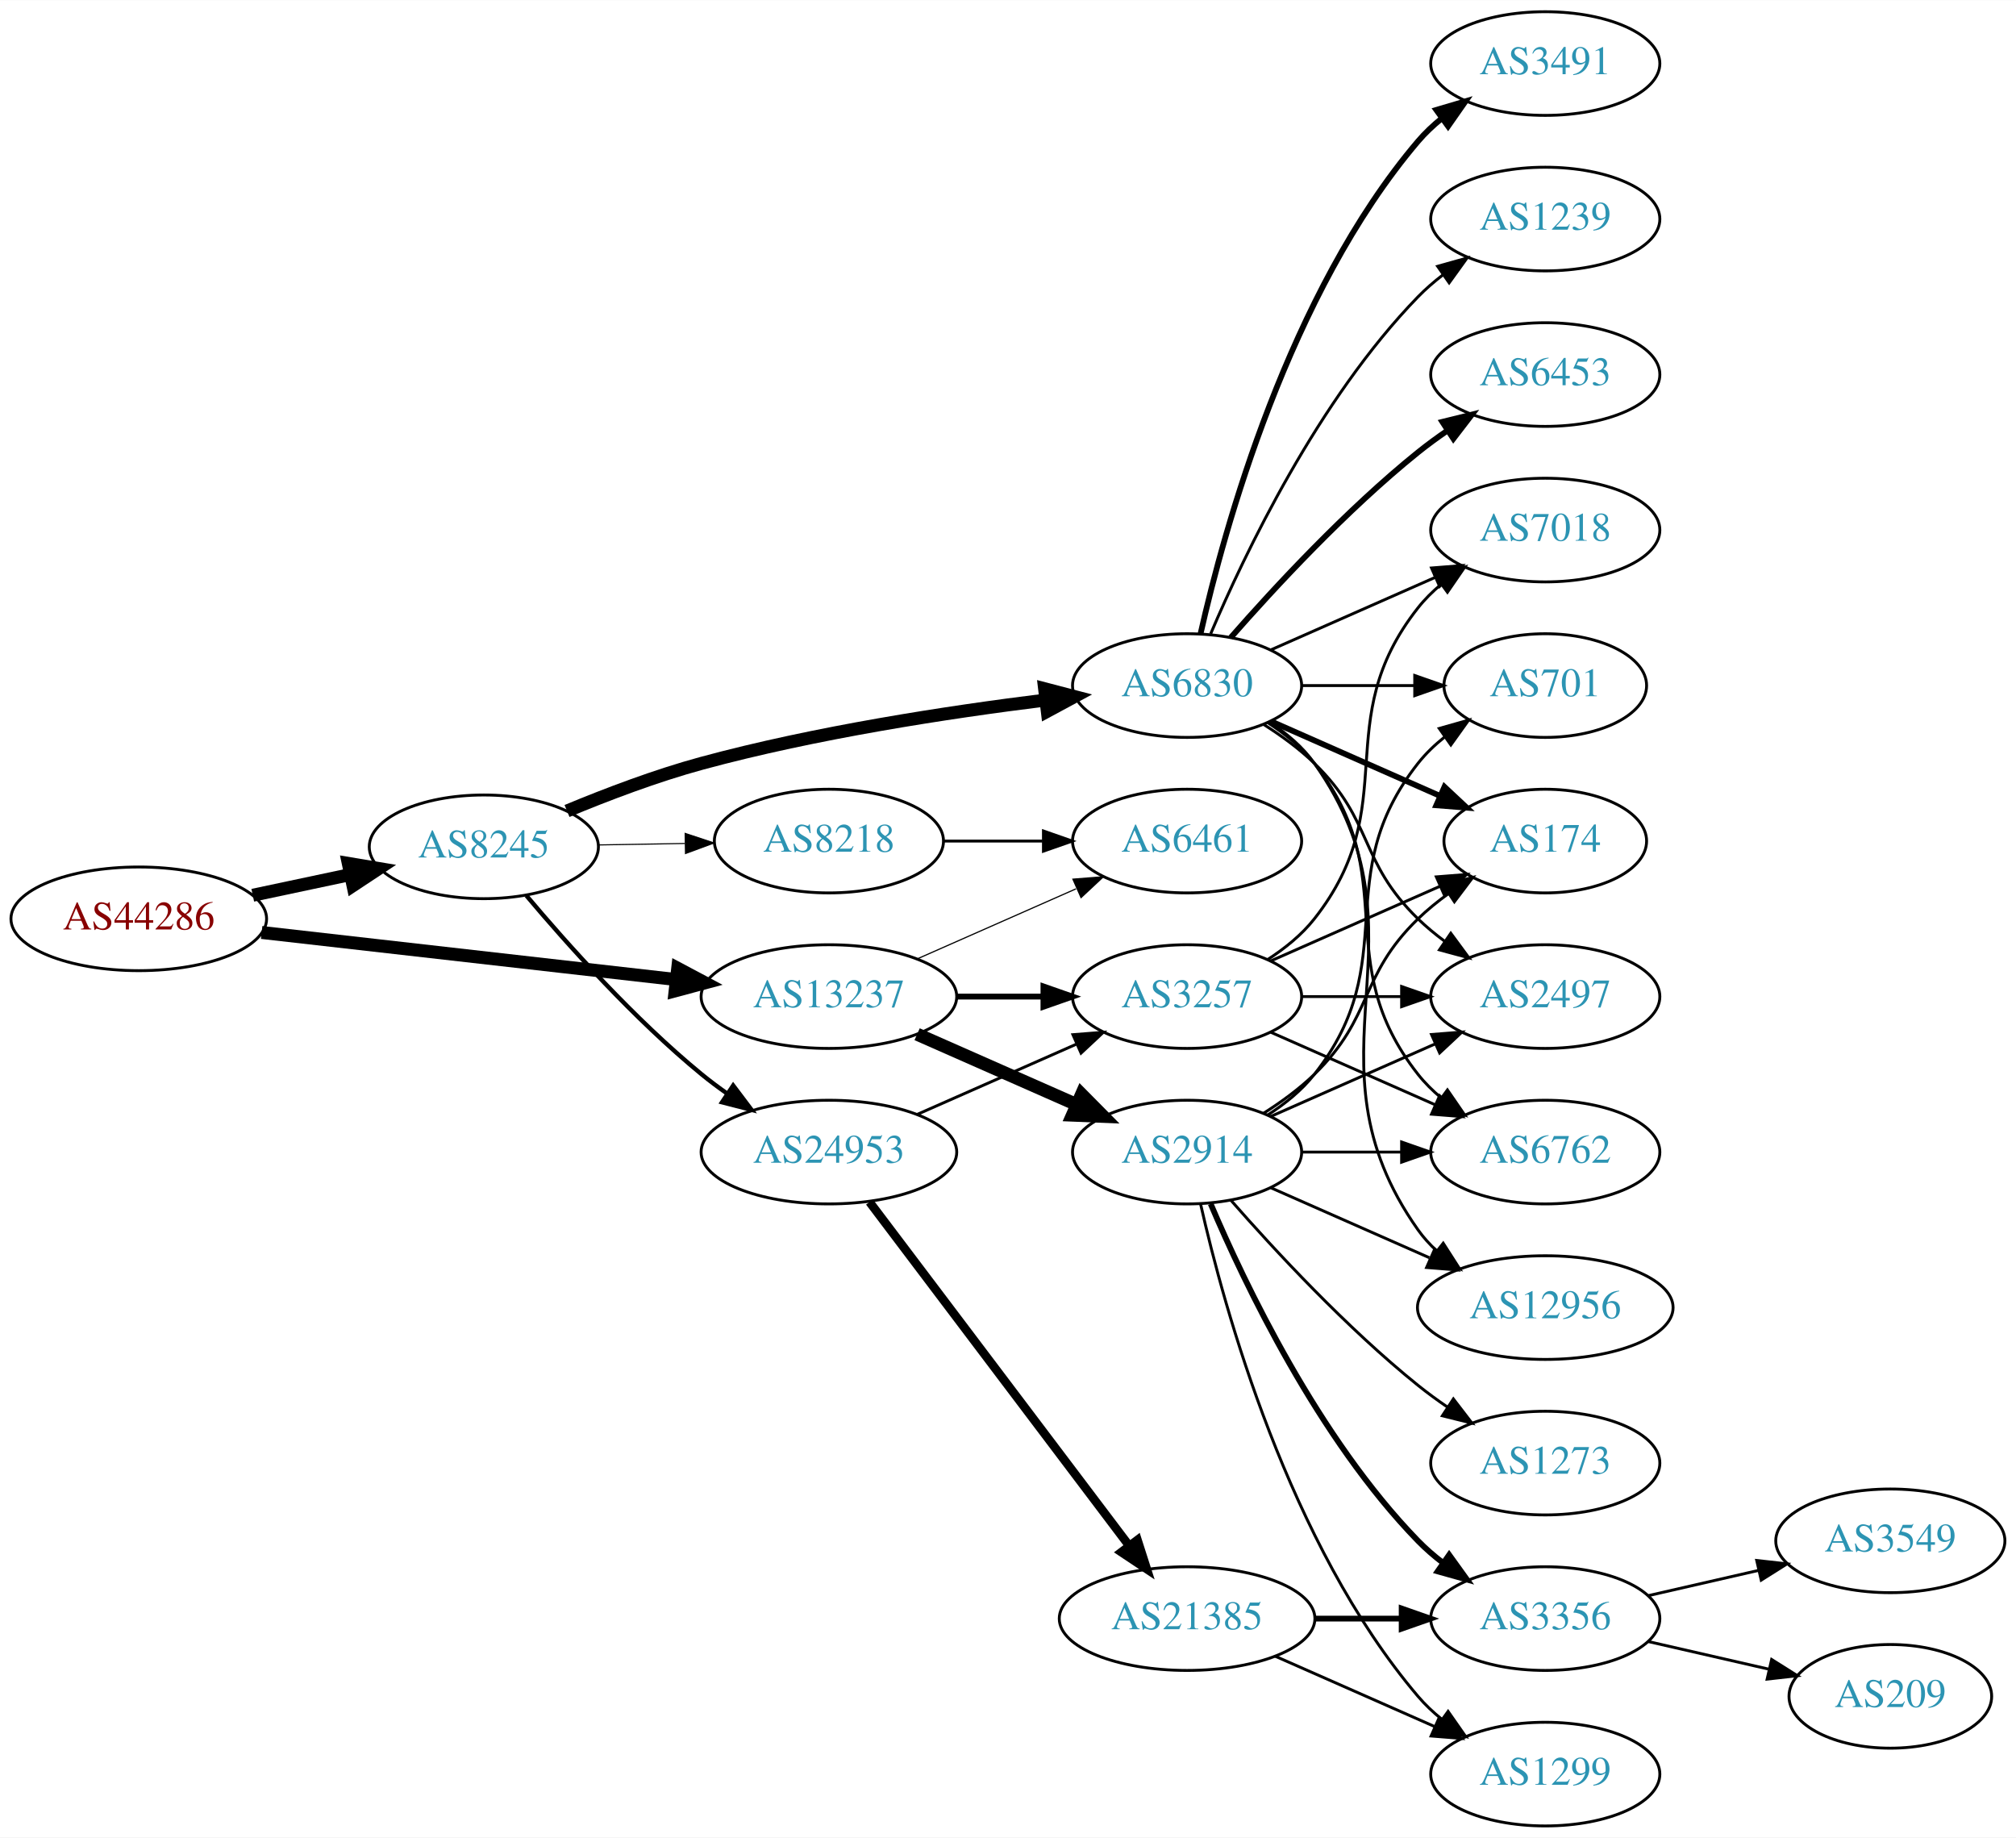
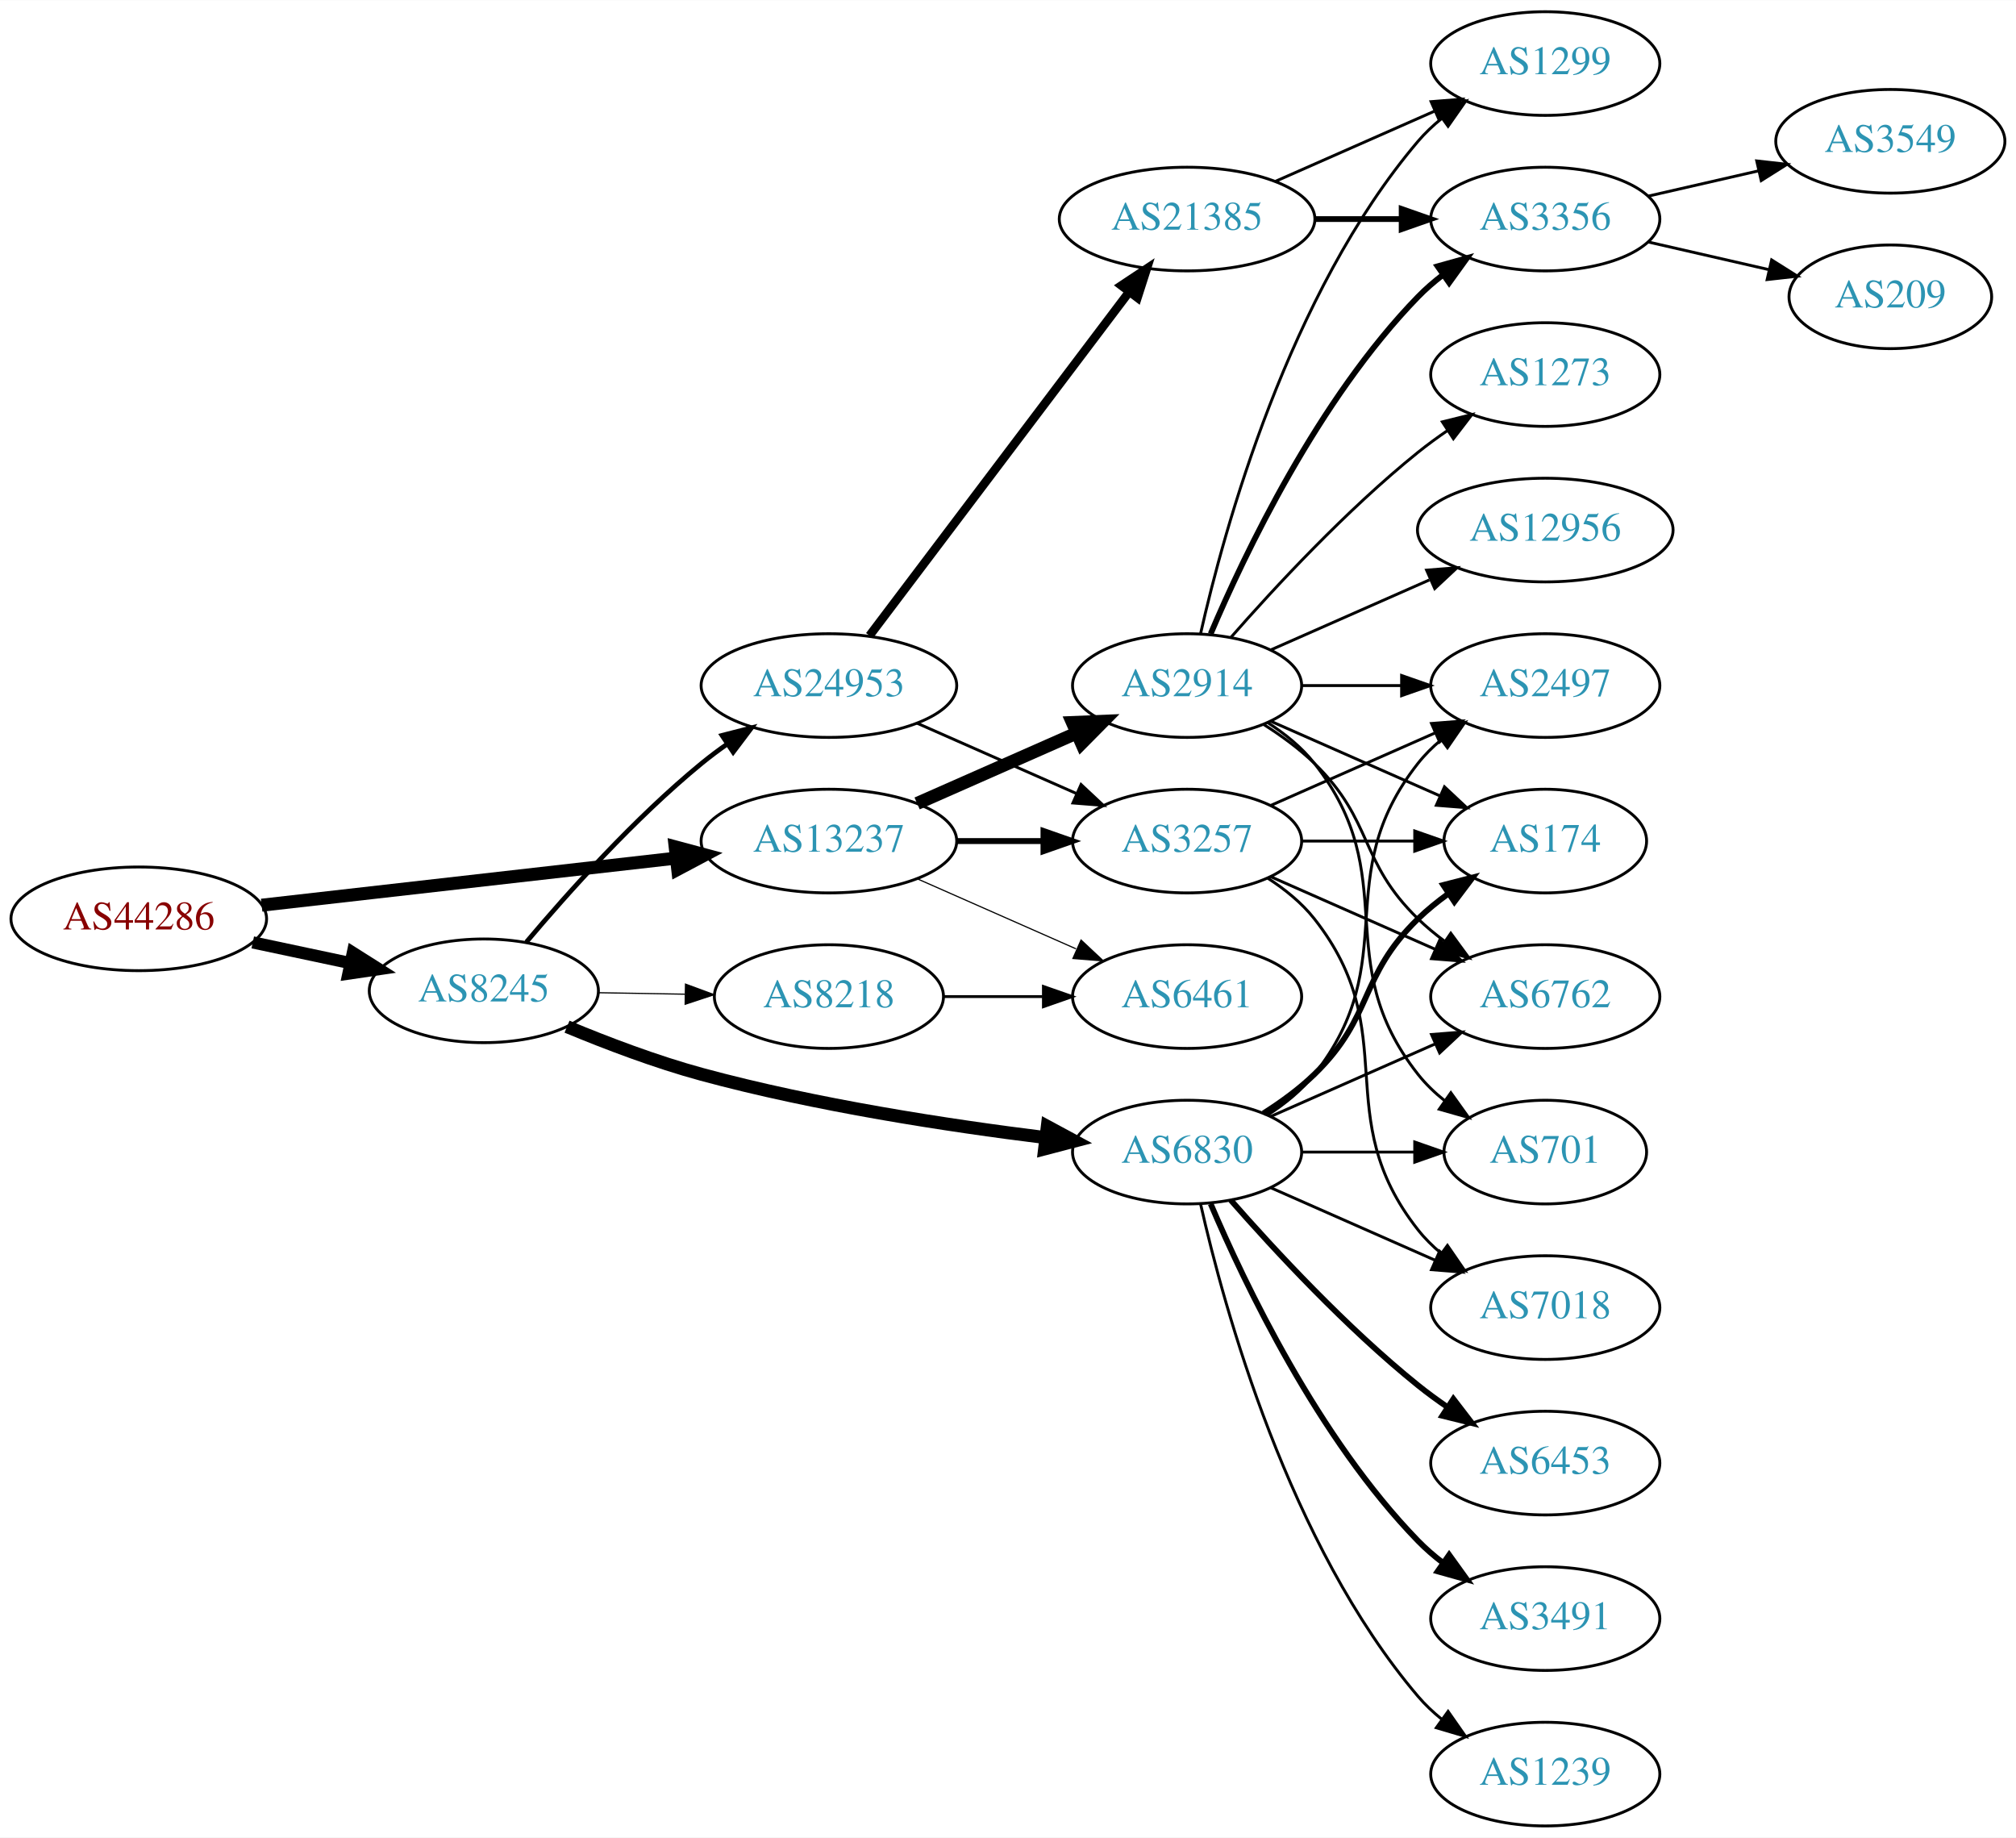
<svg xmlns="http://www.w3.org/2000/svg" xmlns:xlink="http://www.w3.org/1999/xlink" width="700pt" height="638pt" viewBox="0.00 0.00 700.15 638.00">
  <g id="graph0" class="graph" transform="scale(1 1) rotate(0) translate(4 634)">
    <polygon fill="white" stroke="none" points="-4,4 -4,-634 696.155,-634 696.155,4 -4,4" />
    <g id="node1" class="node">
      <g id="a_node1">
        <a xlink:href="/asn/44286" xlink:title="AS44286 ~ crossip communications gmbh [AT]">
          <ellipse fill="#ffffff" stroke="black" cx="44.196" cy="-315" rx="44.393" ry="18" />
          <text text-anchor="middle" x="44.196" y="-311.3" font-family="Times,serif" font-size="14.00" fill="#880000">AS44286</text>
        </a>
      </g>
    </g>
    <g id="node2" class="node">
      <g id="a_node2">
        <a xlink:href="/asn/8245" xlink:title="AS8245 ~ Video-Broadcast GmbH [AT]">
-           <ellipse fill="#ffffff" stroke="black" cx="164.039" cy="-340" rx="39.794" ry="18" />
-           <text text-anchor="middle" x="164.039" y="-336.3" font-family="Times,serif" font-size="14.00" fill="#2c94b3">AS8245</text>
+           <ellipse fill="#ffffff" stroke="black" cx="164.039" cy="-290" rx="39.794" ry="18" />
+           <text text-anchor="middle" x="164.039" y="-286.3" font-family="Times,serif" font-size="14.00" fill="#2c94b3">AS8245</text>
        </a>
      </g>
    </g>
    <g id="edge1" class="edge">
-       <path fill="none" stroke="black" stroke-width="4.5" d="M83.782,-323.186C94.575,-325.476 106.404,-327.985 117.556,-330.351" />
-       <polygon fill="black" stroke="black" stroke-width="4.5" points="116.958,-334.249 127.557,-332.473 118.592,-326.546 116.958,-334.249" />
+       <path fill="none" stroke="black" stroke-width="4.235" d="M83.782,-306.814C94.575,-304.524 106.404,-302.015 117.556,-299.649" />
+       <polygon fill="black" stroke="black" stroke-width="4.235" points="118.544,-303.228 127.557,-297.527 117.006,-295.977 118.544,-303.228" />
    </g>
    <g id="node3" class="node">
      <g id="a_node3">
        <a xlink:href="/asn/13237" xlink:title="AS13237 ~ European Backbone of AS13237 [DE]">
-           <ellipse fill="#ffffff" stroke="black" cx="283.881" cy="-288" rx="44.393" ry="18" />
-           <text text-anchor="middle" x="283.881" y="-284.3" font-family="Times,serif" font-size="14.00" fill="#2c94b3">AS13237</text>
+           <ellipse fill="#ffffff" stroke="black" cx="283.881" cy="-342" rx="44.393" ry="18" />
+           <text text-anchor="middle" x="283.881" y="-338.3" font-family="Times,serif" font-size="14.00" fill="#2c94b3">AS13237</text>
        </a>
      </g>
    </g>
    <g id="edge2" class="edge">
-       <path fill="none" stroke="black" stroke-width="4.5" d="M86.87,-310.266C126.928,-305.716 187.596,-298.824 230.817,-293.914" />
-       <polygon fill="black" stroke="black" stroke-width="4.5" points="231.364,-297.815 240.856,-292.774 230.475,-289.99 231.364,-297.815" />
+       <path fill="none" stroke="black" stroke-width="4.5" d="M86.87,-319.734C126.928,-324.284 187.596,-331.176 230.817,-336.086" />
+       <polygon fill="black" stroke="black" stroke-width="4.5" points="230.475,-340.01 240.856,-337.226 231.364,-332.185 230.475,-340.01" />
    </g>
    <g id="node4" class="node">
      <g id="a_node4">
        <a xlink:href="/asn/24953" xlink:title="AS24953 ~ AS MACRO: AS-24953 (customers) [AT]">
-           <ellipse fill="#ffffff" stroke="black" cx="283.881" cy="-234" rx="44.393" ry="18" />
-           <text text-anchor="middle" x="283.881" y="-230.3" font-family="Times,serif" font-size="14.00" fill="#2c94b3">AS24953</text>
+           <ellipse fill="#ffffff" stroke="black" cx="283.881" cy="-396" rx="44.393" ry="18" />
+           <text text-anchor="middle" x="283.881" y="-392.3" font-family="Times,serif" font-size="14.00" fill="#2c94b3">AS24953</text>
        </a>
      </g>
    </g>
    <g id="edge3" class="edge">
-       <path fill="none" stroke="black" stroke-width="1.5" d="M178.803,-323.074C193.008,-306.206 216.327,-280.129 239.685,-261 242.52,-258.678 245.569,-256.401 248.689,-254.214" />
-       <polygon fill="black" stroke="black" stroke-width="1.5" points="250.63,-257.126 257.012,-248.669 246.749,-251.3 250.63,-257.126" />
+       <path fill="none" stroke="black" stroke-width="1.636" d="M178.803,-306.926C193.008,-323.794 216.327,-349.871 239.685,-369 242.52,-371.322 245.569,-373.599 248.689,-375.786" />
+       <polygon fill="black" stroke="black" stroke-width="1.636" points="246.749,-378.7 257.012,-381.331 250.63,-372.874 246.749,-378.7" />
    </g>
    <g id="node5" class="node">
      <g id="a_node5">
        <a xlink:href="/asn/6830" xlink:title="AS6830 ~ LGI-UPC [AT]">
-           <ellipse fill="#ffffff" stroke="black" cx="408.273" cy="-396" rx="39.794" ry="18" />
-           <text text-anchor="middle" x="408.273" y="-392.3" font-family="Times,serif" font-size="14.00" fill="#2c94b3">AS6830</text>
+           <ellipse fill="#ffffff" stroke="black" cx="408.273" cy="-234" rx="39.794" ry="18" />
+           <text text-anchor="middle" x="408.273" y="-230.3" font-family="Times,serif" font-size="14.00" fill="#2c94b3">AS6830</text>
        </a>
      </g>
    </g>
    <g id="edge4" class="edge">
-       <path fill="none" stroke="black" stroke-width="4.5" d="M192.925,-352.448C206.756,-358.204 223.853,-364.701 239.685,-369 279.249,-379.743 325.3,-386.783 359.106,-390.972" />
-       <polygon fill="black" stroke="black" stroke-width="4.5" points="358.786,-394.9 369.184,-392.182 359.724,-387.081 358.786,-394.9" />
+       <path fill="none" stroke="black" stroke-width="4.5" d="M192.925,-277.552C206.756,-271.796 223.853,-265.299 239.685,-261 279.249,-250.257 325.3,-243.217 359.106,-239.028" />
+       <polygon fill="black" stroke="black" stroke-width="4.5" points="359.724,-242.919 369.184,-237.818 358.786,-235.1 359.724,-242.919" />
    </g>
    <g id="node6" class="node">
      <g id="a_node6">
        <a xlink:href="/asn/8218" xlink:title="AS8218 ~ legacy Neotelecoms [FR]">
-           <ellipse fill="#ffffff" stroke="black" cx="283.881" cy="-342" rx="39.794" ry="18" />
-           <text text-anchor="middle" x="283.881" y="-338.3" font-family="Times,serif" font-size="14.00" fill="#2c94b3">AS8218</text>
+           <ellipse fill="#ffffff" stroke="black" cx="283.881" cy="-288" rx="39.794" ry="18" />
+           <text text-anchor="middle" x="283.881" y="-284.3" font-family="Times,serif" font-size="14.00" fill="#2c94b3">AS8218</text>
        </a>
      </g>
    </g>
    <g id="edge5" class="edge">
-       <path fill="none" stroke="black" stroke-width="0.375" d="M203.951,-340.66C213.505,-340.823 223.854,-340.998 233.817,-341.167" />
-       <polygon fill="black" stroke="black" stroke-width="0.375" points="233.951,-344.67 244.009,-341.34 234.07,-337.671 233.951,-344.67" />
+       <path fill="none" stroke="black" stroke-width="0.409" d="M203.951,-289.34C213.505,-289.177 223.854,-289.002 233.817,-288.833" />
+       <polygon fill="black" stroke="black" stroke-width="0.409" points="234.07,-292.329 244.009,-288.66 233.951,-285.33 234.07,-292.329" />
+     </g>
+     <g id="node8" class="node">
+       <g id="a_node8">
+         <a xlink:href="/asn/3257" xlink:title="AS3257 ~ GTT [DE]">
+           <ellipse fill="#ffffff" stroke="black" cx="408.273" cy="-342" rx="39.794" ry="18" />
+           <text text-anchor="middle" x="408.273" y="-338.3" font-family="Times,serif" font-size="14.00" fill="#2c94b3">AS3257</text>
+         </a>
+       </g>
+     </g>
+     <g id="edge22" class="edge">
+       <path fill="none" stroke="black" stroke-width="2.045" d="M328.377,-342C338.066,-342 348.403,-342 358.295,-342" />
+       <polygon fill="black" stroke="black" stroke-width="2.045" points="358.398,-345.5 368.398,-342 358.398,-338.5 358.398,-345.5" />
+     </g>
+     <g id="node21" class="node">
+       <g id="a_node21">
+         <a xlink:href="/asn/6461" xlink:title="AS6461 ~ ZAYO-6461 [US]">
+           <ellipse fill="#ffffff" stroke="black" cx="408.273" cy="-288" rx="39.794" ry="18" />
+           <text text-anchor="middle" x="408.273" y="-284.3" font-family="Times,serif" font-size="14.00" fill="#2c94b3">AS6461</text>
+         </a>
+       </g>
+     </g>
+     <g id="edge23" class="edge">
+       <path fill="none" stroke="black" stroke-width="0.409" d="M314.509,-328.928C331.103,-321.607 351.963,-312.403 369.696,-304.579" />
+       <polygon fill="black" stroke="black" stroke-width="0.409" points="371.443,-307.634 379.18,-300.395 368.618,-301.23 371.443,-307.634" />
+     </g>
+     <g id="node22" class="node">
+       <g id="a_node22">
+         <a xlink:href="/asn/2914" xlink:title="AS2914 ~ NTT America, Inc. [US]">
+           <ellipse fill="#ffffff" stroke="black" cx="408.273" cy="-396" rx="39.794" ry="18" />
+           <text text-anchor="middle" x="408.273" y="-392.3" font-family="Times,serif" font-size="14.00" fill="#2c94b3">AS2914</text>
+         </a>
+       </g>
+     </g>
+     <g id="edge21" class="edge">
+       <path fill="none" stroke="black" stroke-width="4.5" d="M314.509,-355.072C331.103,-362.393 351.963,-371.597 369.696,-379.421" />
+       <polygon fill="black" stroke="black" stroke-width="4.5" points="368.441,-383.171 379.18,-383.605 371.62,-375.966 368.441,-383.171" />
    </g>
    <g id="node7" class="node">
      <g id="a_node7">
-         <a xlink:href="/asn/3257" xlink:title="AS3257 ~ GTT [DE]">
-           <ellipse fill="#ffffff" stroke="black" cx="408.273" cy="-288" rx="39.794" ry="18" />
-           <text text-anchor="middle" x="408.273" y="-284.3" font-family="Times,serif" font-size="14.00" fill="#2c94b3">AS3257</text>
-         </a>
-       </g>
-     </g>
-     <g id="edge23" class="edge">
-       <path fill="none" stroke="black" stroke-width="2.045" d="M328.377,-288C338.066,-288 348.403,-288 358.295,-288" />
-       <polygon fill="black" stroke="black" stroke-width="2.045" points="358.398,-291.5 368.398,-288 358.398,-284.5 358.398,-291.5" />
-     </g>
-     <g id="node20" class="node">
-       <g id="a_node20">
-         <a xlink:href="/asn/6461" xlink:title="AS6461 ~ ZAYO-6461 [US]">
-           <ellipse fill="#ffffff" stroke="black" cx="408.273" cy="-342" rx="39.794" ry="18" />
-           <text text-anchor="middle" x="408.273" y="-338.3" font-family="Times,serif" font-size="14.00" fill="#2c94b3">AS6461</text>
-         </a>
-       </g>
-     </g>
-     <g id="edge24" class="edge">
-       <path fill="none" stroke="black" stroke-width="0.409" d="M314.509,-301.072C331.103,-308.393 351.963,-317.597 369.696,-325.421" />
-       <polygon fill="black" stroke="black" stroke-width="0.409" points="368.618,-328.77 379.18,-329.605 371.443,-322.366 368.618,-328.77" />
-     </g>
-     <g id="node23" class="node">
-       <g id="a_node23">
-         <a xlink:href="/asn/2914" xlink:title="AS2914 ~ NTT America, Inc. [US]">
-           <ellipse fill="#ffffff" stroke="black" cx="408.273" cy="-234" rx="39.794" ry="18" />
-           <text text-anchor="middle" x="408.273" y="-230.3" font-family="Times,serif" font-size="14.00" fill="#2c94b3">AS2914</text>
-         </a>
-       </g>
-     </g>
-     <g id="edge22" class="edge">
-       <path fill="none" stroke="black" stroke-width="4.5" d="M314.509,-274.928C331.103,-267.607 351.963,-258.403 369.696,-250.579" />
-       <polygon fill="black" stroke="black" stroke-width="4.5" points="371.62,-254.034 379.18,-246.395 368.441,-246.829 371.62,-254.034" />
+         <a xlink:href="/asn/21385" xlink:title="AS21385 ~ Trusted Network GmbH [DE]">
+           <ellipse fill="#ffffff" stroke="black" cx="408.273" cy="-558" rx="44.393" ry="18" />
+           <text text-anchor="middle" x="408.273" y="-554.3" font-family="Times,serif" font-size="14.00" fill="#2c94b3">AS21385</text>
+         </a>
+       </g>
    </g>
    <g id="edge6" class="edge">
-       <path fill="none" stroke="black" d="M314.509,-247.072C331.103,-254.393 351.963,-263.597 369.696,-271.421" />
-       <polygon fill="black" stroke="black" points="368.618,-274.77 379.18,-275.605 371.443,-268.366 368.618,-274.77" />
-     </g>
-     <g id="node8" class="node">
-       <g id="a_node8">
-         <a xlink:href="/asn/21385" xlink:title="AS21385 ~ Trusted Network GmbH [DE]">
-           <ellipse fill="#ffffff" stroke="black" cx="408.273" cy="-72" rx="44.393" ry="18" />
-           <text text-anchor="middle" x="408.273" y="-68.3" font-family="Times,serif" font-size="14.00" fill="#2c94b3">AS21385</text>
-         </a>
-       </g>
+       <path fill="none" stroke="black" stroke-width="3" d="M297.979,-413.337C319.604,-441.96 362.875,-499.233 387.998,-532.486" />
+       <polygon fill="black" stroke="black" stroke-width="3" points="385.449,-534.919 394.269,-540.788 391.034,-530.699 385.449,-534.919" />
    </g>
    <g id="edge7" class="edge">
-       <path fill="none" stroke="black" stroke-width="3" d="M297.979,-216.663C319.604,-188.04 362.875,-130.767 387.998,-97.514" />
-       <polygon fill="black" stroke="black" stroke-width="3" points="391.034,-99.301 394.269,-89.212 385.449,-95.081 391.034,-99.301" />
-     </g>
-     <g id="node9" class="node">
-       <g id="a_node9">
-         <a xlink:href="/asn/1239" xlink:title="AS1239 ~ Sprint [US]">
-           <ellipse fill="#ffffff" stroke="black" cx="532.666" cy="-558" rx="39.794" ry="18" />
-           <text text-anchor="middle" x="532.666" y="-554.3" font-family="Times,serif" font-size="14.00" fill="#2c94b3">AS1239</text>
-         </a>
-       </g>
-     </g>
-     <g id="edge8" class="edge">
-       <path fill="none" stroke="black" d="M416.464,-413.975C428.231,-441.682 453.805,-495.348 488.469,-531 491.09,-533.695 494.03,-536.239 497.113,-538.608" />
-       <polygon fill="black" stroke="black" points="495.279,-541.597 505.481,-544.455 499.288,-535.859 495.279,-541.597" />
-     </g>
-     <g id="node10" class="node">
-       <g id="a_node10">
+       <path fill="none" stroke="black" d="M314.509,-382.928C331.103,-375.607 351.963,-366.403 369.696,-358.579" />
+       <polygon fill="black" stroke="black" points="371.443,-361.634 379.18,-354.395 368.618,-355.23 371.443,-361.634" />
+     </g>
+     <g id="node13" class="node">
+       <g id="a_node13">
+         <a xlink:href="/asn/6453" xlink:title="AS6453 ~ TATA COMMUNICATIONS (AMERICA) INC [US]">
+           <ellipse fill="#ffffff" stroke="black" cx="532.666" cy="-126" rx="39.794" ry="18" />
+           <text text-anchor="middle" x="532.666" y="-122.3" font-family="Times,serif" font-size="14.00" fill="#2c94b3">AS6453</text>
+         </a>
+       </g>
+     </g>
+     <g id="edge12" class="edge">
+       <path fill="none" stroke="black" stroke-width="2" d="M423.425,-217.337C438.527,-200.106 463.648,-172.976 488.469,-153 491.725,-150.38 495.25,-147.808 498.835,-145.354" />
+       <polygon fill="black" stroke="black" stroke-width="2" points="500.753,-148.281 507.207,-139.879 496.922,-142.423 500.753,-148.281" />
+     </g>
+     <g id="node14" class="node">
+       <g id="a_node14">
+         <a xlink:href="/asn/7018" xlink:title="AS7018 ~ AT&amp;T Services, Inc. [US]">
+           <ellipse fill="#ffffff" stroke="black" cx="532.666" cy="-180" rx="39.794" ry="18" />
+           <text text-anchor="middle" x="532.666" y="-176.3" font-family="Times,serif" font-size="14.00" fill="#2c94b3">AS7018</text>
+         </a>
+       </g>
+     </g>
+     <g id="edge13" class="edge">
+       <path fill="none" stroke="black" d="M437.353,-221.611C454.3,-214.134 476.098,-204.517 494.467,-196.412" />
+       <polygon fill="black" stroke="black" points="495.981,-199.57 503.717,-192.331 493.155,-193.166 495.981,-199.57" />
+     </g>
+     <g id="node15" class="node">
+       <g id="a_node15">
        <a xlink:href="/asn/6762" xlink:title="AS6762 ~ TELECOM ITALIA SPARKLE S.p.A. [IT]">
-           <ellipse fill="#ffffff" stroke="black" cx="532.666" cy="-234" rx="39.794" ry="18" />
-           <text text-anchor="middle" x="532.666" y="-230.3" font-family="Times,serif" font-size="14.00" fill="#2c94b3">AS6762</text>
-         </a>
-       </g>
-     </g>
-     <g id="edge9" class="edge">
-       <path fill="none" stroke="black" d="M436.245,-383.145C442.233,-379.28 448.093,-374.559 452.469,-369 483.768,-329.246 457.171,-300.754 488.469,-261 490.794,-258.047 493.538,-255.33 496.497,-252.853" />
-       <polygon fill="black" stroke="black" points="498.69,-255.585 504.694,-246.855 494.557,-249.936 498.69,-255.585" />
-     </g>
-     <g id="node11" class="node">
-       <g id="a_node11">
-         <a xlink:href="/asn/6453" xlink:title="AS6453 ~ TATA COMMUNICATIONS (AMERICA) INC [US]">
-           <ellipse fill="#ffffff" stroke="black" cx="532.666" cy="-504" rx="39.794" ry="18" />
-           <text text-anchor="middle" x="532.666" y="-500.3" font-family="Times,serif" font-size="14.00" fill="#2c94b3">AS6453</text>
-         </a>
-       </g>
-     </g>
-     <g id="edge10" class="edge">
-       <path fill="none" stroke="black" stroke-width="2" d="M423.425,-412.663C438.527,-429.894 463.648,-457.024 488.469,-477 491.725,-479.62 495.25,-482.192 498.835,-484.646" />
-       <polygon fill="black" stroke="black" stroke-width="2" points="496.922,-487.577 507.207,-490.121 500.753,-481.719 496.922,-487.577" />
-     </g>
-     <g id="node12" class="node">
-       <g id="a_node12">
+           <ellipse fill="#ffffff" stroke="black" cx="532.666" cy="-288" rx="39.794" ry="18" />
+           <text text-anchor="middle" x="532.666" y="-284.3" font-family="Times,serif" font-size="14.00" fill="#2c94b3">AS6762</text>
+         </a>
+       </g>
+     </g>
+     <g id="edge14" class="edge">
+       <path fill="none" stroke="black" d="M437.353,-246.389C454.3,-253.866 476.098,-263.483 494.467,-271.588" />
+       <polygon fill="black" stroke="black" points="493.155,-274.834 503.717,-275.669 495.981,-268.43 493.155,-274.834" />
+     </g>
+     <g id="node16" class="node">
+       <g id="a_node16">
+         <a xlink:href="/asn/2497" xlink:title="AS2497 ~ Internet Initiative Japan Inc. [JP]">
+           <ellipse fill="#ffffff" stroke="black" cx="532.666" cy="-396" rx="39.794" ry="18" />
+           <text text-anchor="middle" x="532.666" y="-392.3" font-family="Times,serif" font-size="14.00" fill="#2c94b3">AS2497</text>
+         </a>
+       </g>
+     </g>
+     <g id="edge15" class="edge">
+       <path fill="none" stroke="black" d="M436.245,-246.855C442.233,-250.72 448.093,-255.441 452.469,-261 483.768,-300.754 457.171,-329.246 488.469,-369 490.794,-371.953 493.538,-374.67 496.497,-377.147" />
+       <polygon fill="black" stroke="black" points="494.557,-380.064 504.694,-383.145 498.69,-374.415 494.557,-380.064" />
+     </g>
+     <g id="node17" class="node">
+       <g id="a_node17">
        <a xlink:href="/asn/174" xlink:title="AS174 ~ Cogent Communications [US]">
          <ellipse fill="#ffffff" stroke="black" cx="532.666" cy="-342" rx="35.194" ry="18" />
          <text text-anchor="middle" x="532.666" y="-338.3" font-family="Times,serif" font-size="14.00" fill="#2c94b3">AS174</text>
        </a>
      </g>
    </g>
+     <g id="edge16" class="edge">
+       <path fill="none" stroke="black" stroke-width="2" d="M434.802,-247.462C440.965,-251.362 447.267,-255.948 452.469,-261 473.163,-281.094 467.776,-294.906 488.469,-315 491.697,-318.134 495.348,-321.089 499.126,-323.812" />
+       <polygon fill="black" stroke="black" stroke-width="2" points="497.224,-326.75 507.486,-329.383 501.105,-320.925 497.224,-326.75" />
+     </g>
+     <g id="node18" class="node">
+       <g id="a_node18">
+         <a xlink:href="/asn/3491" xlink:title="AS3491 ~ PCCW Global, Inc. [US]">
+           <ellipse fill="#ffffff" stroke="black" cx="532.666" cy="-72" rx="39.794" ry="18" />
+           <text text-anchor="middle" x="532.666" y="-68.3" font-family="Times,serif" font-size="14.00" fill="#2c94b3">AS3491</text>
+         </a>
+       </g>
+     </g>
+     <g id="edge17" class="edge">
+       <path fill="none" stroke="black" stroke-width="2" d="M416.464,-216.025C428.231,-188.318 453.805,-134.652 488.469,-99 491.09,-96.305 494.03,-93.761 497.113,-91.392" />
+       <polygon fill="black" stroke="black" stroke-width="2" points="499.288,-94.141 505.481,-85.545 495.279,-88.403 499.288,-94.141" />
+     </g>
+     <g id="node19" class="node">
+       <g id="a_node19">
+         <a xlink:href="/asn/701" xlink:title="AS701 ~ UUNET [US]">
+           <ellipse fill="#ffffff" stroke="black" cx="532.666" cy="-234" rx="35.194" ry="18" />
+           <text text-anchor="middle" x="532.666" y="-230.3" font-family="Times,serif" font-size="14.00" fill="#2c94b3">AS701</text>
+         </a>
+       </g>
+     </g>
+     <g id="edge18" class="edge">
+       <path fill="none" stroke="black" d="M447.999,-234C460.488,-234 474.427,-234 487.291,-234" />
+       <polygon fill="black" stroke="black" points="487.328,-237.5 497.328,-234 487.328,-230.5 487.328,-237.5" />
+     </g>
+     <g id="node20" class="node">
+       <g id="a_node20">
+         <a xlink:href="/asn/1239" xlink:title="AS1239 ~ Sprint [US]">
+           <ellipse fill="#ffffff" stroke="black" cx="532.666" cy="-18" rx="39.794" ry="18" />
+           <text text-anchor="middle" x="532.666" y="-14.3" font-family="Times,serif" font-size="14.00" fill="#2c94b3">AS1239</text>
+         </a>
+       </g>
+     </g>
+     <g id="edge19" class="edge">
+       <path fill="none" stroke="black" d="M412.967,-215.925C421.107,-179.852 443.54,-97.86 488.469,-45 490.904,-42.136 493.72,-39.479 496.725,-37.039" />
+       <polygon fill="black" stroke="black" points="498.913,-39.776 504.985,-31.094 494.824,-34.095 498.913,-39.776" />
+     </g>
+     <g id="edge20" class="edge">
+       <path fill="none" stroke="black" d="M323.607,-288C334.545,-288 346.596,-288 358.062,-288" />
+       <polygon fill="black" stroke="black" points="358.38,-291.5 368.38,-288 358.38,-284.5 358.38,-291.5" />
+     </g>
+     <g id="node9" class="node">
+       <g id="a_node9">
+         <a xlink:href="/asn/3356" xlink:title="AS3356 ~ Level 3 Parent, LLC [US]">
+           <ellipse fill="#ffffff" stroke="black" cx="532.666" cy="-558" rx="39.794" ry="18" />
+           <text text-anchor="middle" x="532.666" y="-554.3" font-family="Times,serif" font-size="14.00" fill="#2c94b3">AS3356</text>
+         </a>
+       </g>
+     </g>
+     <g id="edge8" class="edge">
+       <path fill="none" stroke="black" stroke-width="2" d="M452.769,-558C462.458,-558 472.795,-558 482.687,-558" />
+       <polygon fill="black" stroke="black" stroke-width="2" points="482.79,-561.5 492.79,-558 482.79,-554.5 482.79,-561.5" />
+     </g>
+     <g id="node10" class="node">
+       <g id="a_node10">
+         <a xlink:href="/asn/1299" xlink:title="AS1299 ~ Telia Carrier [EU]">
+           <ellipse fill="#ffffff" stroke="black" cx="532.666" cy="-612" rx="39.794" ry="18" />
+           <text text-anchor="middle" x="532.666" y="-608.3" font-family="Times,serif" font-size="14.00" fill="#2c94b3">AS1299</text>
+         </a>
+       </g>
+     </g>
+     <g id="edge9" class="edge">
+       <path fill="none" stroke="black" d="M438.901,-571.072C455.496,-578.393 476.355,-587.597 494.088,-595.421" />
+       <polygon fill="black" stroke="black" points="493.01,-598.77 503.572,-599.605 495.836,-592.366 493.01,-598.77" />
+     </g>
+     <g id="edge24" class="edge">
+       <path fill="none" stroke="black" d="M436.245,-329.145C442.233,-325.28 448.093,-320.559 452.469,-315 483.768,-275.246 457.171,-246.754 488.469,-207 490.794,-204.047 493.538,-201.33 496.497,-198.853" />
+       <polygon fill="black" stroke="black" points="498.69,-201.585 504.694,-192.855 494.557,-195.936 498.69,-201.585" />
+     </g>
+     <g id="edge26" class="edge">
+       <path fill="none" stroke="black" d="M437.353,-329.611C454.3,-322.134 476.098,-312.517 494.467,-304.412" />
+       <polygon fill="black" stroke="black" points="495.981,-307.57 503.717,-300.331 493.155,-301.166 495.981,-307.57" />
+     </g>
+     <g id="edge25" class="edge">
+       <path fill="none" stroke="black" d="M437.353,-354.389C454.3,-361.866 476.098,-371.483 494.467,-379.588" />
+       <polygon fill="black" stroke="black" points="493.155,-382.834 503.717,-383.669 495.981,-376.43 493.155,-382.834" />
+     </g>
+     <g id="edge27" class="edge">
+       <path fill="none" stroke="black" d="M447.999,-342C460.488,-342 474.427,-342 487.291,-342" />
+       <polygon fill="black" stroke="black" points="487.328,-345.5 497.328,-342 487.328,-338.5 487.328,-345.5" />
+     </g>
+     <g id="node11" class="node">
+       <g id="a_node11">
+         <a xlink:href="/asn/3549" xlink:title="AS3549 ~ Level 3 Parent, LLC [US]">
+           <ellipse fill="#ffffff" stroke="black" cx="652.508" cy="-585" rx="39.794" ry="18" />
+           <text text-anchor="middle" x="652.508" y="-581.3" font-family="Times,serif" font-size="14.00" fill="#2c94b3">AS3549</text>
+         </a>
+       </g>
+     </g>
+     <g id="edge10" class="edge">
+       <path fill="none" stroke="black" d="M568.385,-565.955C580.385,-568.704 594.006,-571.825 606.698,-574.733" />
+       <polygon fill="black" stroke="black" points="606.101,-578.187 616.63,-577.009 607.664,-571.364 606.101,-578.187" />
+     </g>
+     <g id="node12" class="node">
+       <g id="a_node12">
+         <a xlink:href="/asn/209" xlink:title="AS209 ~ CenturyLink Communications, LLC [US]">
+           <ellipse fill="#ffffff" stroke="black" cx="652.508" cy="-531" rx="35.194" ry="18" />
+           <text text-anchor="middle" x="652.508" y="-527.3" font-family="Times,serif" font-size="14.00" fill="#2c94b3">AS209</text>
+         </a>
+       </g>
+     </g>
    <g id="edge11" class="edge">
-       <path fill="none" stroke="black" stroke-width="2" d="M437.353,-383.611C454.781,-375.922 477.338,-365.969 496.022,-357.726" />
-       <polygon fill="black" stroke="black" stroke-width="2" points="497.655,-360.831 505.392,-353.592 494.83,-354.427 497.655,-360.831" />
-     </g>
-     <g id="node13" class="node">
-       <g id="a_node13">
-         <a xlink:href="/asn/2497" xlink:title="AS2497 ~ Internet Initiative Japan Inc. [JP]">
-           <ellipse fill="#ffffff" stroke="black" cx="532.666" cy="-288" rx="39.794" ry="18" />
-           <text text-anchor="middle" x="532.666" y="-284.3" font-family="Times,serif" font-size="14.00" fill="#2c94b3">AS2497</text>
-         </a>
-       </g>
-     </g>
-     <g id="edge12" class="edge">
+       <path fill="none" stroke="black" d="M568.385,-550.045C581.477,-547.045 596.499,-543.604 610.14,-540.478" />
+       <polygon fill="black" stroke="black" points="611.282,-543.807 620.247,-538.162 609.718,-536.984 611.282,-543.807" />
+     </g>
+     <g id="edge32" class="edge">
+       <path fill="none" stroke="black" stroke-width="2" d="M416.464,-413.975C428.231,-441.682 453.805,-495.348 488.469,-531 491.09,-533.695 494.03,-536.239 497.113,-538.608" />
+       <polygon fill="black" stroke="black" stroke-width="2" points="495.279,-541.597 505.481,-544.455 499.288,-535.859 495.279,-541.597" />
+     </g>
+     <g id="edge30" class="edge">
+       <path fill="none" stroke="black" d="M412.967,-414.075C421.107,-450.148 443.54,-532.14 488.469,-585 490.904,-587.864 493.72,-590.521 496.725,-592.961" />
+       <polygon fill="black" stroke="black" points="494.824,-595.905 504.985,-598.906 498.913,-590.224 494.824,-595.905" />
+     </g>
+     <g id="edge28" class="edge">
      <path fill="none" stroke="black" d="M434.802,-382.538C440.965,-378.638 447.267,-374.052 452.469,-369 473.163,-348.906 467.776,-335.094 488.469,-315 491.315,-312.237 494.488,-309.614 497.789,-307.166" />
      <polygon fill="black" stroke="black" points="499.854,-309.994 506.136,-301.462 495.905,-304.214 499.854,-309.994" />
    </g>
-     <g id="node14" class="node">
-       <g id="a_node14">
-         <a xlink:href="/asn/701" xlink:title="AS701 ~ UUNET [US]">
-           <ellipse fill="#ffffff" stroke="black" cx="532.666" cy="-396" rx="35.194" ry="18" />
-           <text text-anchor="middle" x="532.666" y="-392.3" font-family="Times,serif" font-size="14.00" fill="#2c94b3">AS701</text>
-         </a>
-       </g>
-     </g>
-     <g id="edge13" class="edge">
-       <path fill="none" stroke="black" d="M447.999,-396C460.488,-396 474.427,-396 487.291,-396" />
-       <polygon fill="black" stroke="black" points="487.328,-399.5 497.328,-396 487.328,-392.5 487.328,-399.5" />
-     </g>
-     <g id="node15" class="node">
-       <g id="a_node15">
-         <a xlink:href="/asn/12956" xlink:title="AS12956 ~ TELXIUS [ES]">
-           <ellipse fill="#ffffff" stroke="black" cx="532.666" cy="-180" rx="44.393" ry="18" />
-           <text text-anchor="middle" x="532.666" y="-176.3" font-family="Times,serif" font-size="14.00" fill="#2c94b3">AS12956</text>
-         </a>
-       </g>
-     </g>
-     <g id="edge14" class="edge">
-       <path fill="none" stroke="black" d="M437.107,-383.162C442.922,-379.339 448.487,-374.633 452.469,-369 495.049,-308.775 445.89,-267.225 488.469,-207 490.358,-204.328 492.604,-201.865 495.063,-199.605" />
-       <polygon fill="black" stroke="black" points="497.227,-202.356 502.939,-193.433 492.909,-196.846 497.227,-202.356" />
-     </g>
-     <g id="node16" class="node">
-       <g id="a_node16">
-         <a xlink:href="/asn/7018" xlink:title="AS7018 ~ AT&amp;T Services, Inc. [US]">
-           <ellipse fill="#ffffff" stroke="black" cx="532.666" cy="-450" rx="39.794" ry="18" />
-           <text text-anchor="middle" x="532.666" y="-446.3" font-family="Times,serif" font-size="14.00" fill="#2c94b3">AS7018</text>
-         </a>
-       </g>
-     </g>
-     <g id="edge15" class="edge">
-       <path fill="none" stroke="black" d="M437.353,-408.389C454.3,-415.866 476.098,-425.483 494.467,-433.588" />
-       <polygon fill="black" stroke="black" points="493.155,-436.834 503.717,-437.669 495.981,-430.43 493.155,-436.834" />
-     </g>
-     <g id="node17" class="node">
-       <g id="a_node17">
-         <a xlink:href="/asn/3491" xlink:title="AS3491 ~ PCCW Global, Inc. [US]">
-           <ellipse fill="#ffffff" stroke="black" cx="532.666" cy="-612" rx="39.794" ry="18" />
-           <text text-anchor="middle" x="532.666" y="-608.3" font-family="Times,serif" font-size="14.00" fill="#2c94b3">AS3491</text>
-         </a>
-       </g>
-     </g>
-     <g id="edge16" class="edge">
-       <path fill="none" stroke="black" stroke-width="2" d="M412.967,-414.075C421.107,-450.148 443.54,-532.14 488.469,-585 490.904,-587.864 493.72,-590.521 496.725,-592.961" />
-       <polygon fill="black" stroke="black" stroke-width="2" points="494.824,-595.905 504.985,-598.906 498.913,-590.224 494.824,-595.905" />
-     </g>
-     <g id="edge19" class="edge">
-       <path fill="none" stroke="black" d="M323.607,-342C334.545,-342 346.596,-342 358.062,-342" />
-       <polygon fill="black" stroke="black" points="358.38,-345.5 368.38,-342 358.38,-338.5 358.38,-345.5" />
-     </g>
-     <g id="edge36" class="edge">
-       <path fill="none" stroke="black" d="M437.353,-275.611C454.3,-268.134 476.098,-258.517 494.467,-250.412" />
-       <polygon fill="black" stroke="black" points="495.981,-253.57 503.717,-246.331 493.155,-247.166 495.981,-253.57" />
-     </g>
    <g id="edge33" class="edge">
-       <path fill="none" stroke="black" d="M437.353,-300.389C454.781,-308.078 477.338,-318.031 496.022,-326.274" />
-       <polygon fill="black" stroke="black" points="494.83,-329.573 505.392,-330.408 497.655,-323.169 494.83,-329.573" />
+       <path fill="none" stroke="black" d="M447.999,-396C458.937,-396 470.988,-396 482.454,-396" />
+       <polygon fill="black" stroke="black" points="482.772,-399.5 492.772,-396 482.772,-392.5 482.772,-399.5" />
+     </g>
+     <g id="edge31" class="edge">
+       <path fill="none" stroke="black" d="M437.353,-383.611C454.781,-375.922 477.338,-365.969 496.022,-357.726" />
+       <polygon fill="black" stroke="black" points="497.655,-360.831 505.392,-353.592 494.83,-354.427 497.655,-360.831" />
+     </g>
+     <g id="edge29" class="edge">
+       <path fill="none" stroke="black" d="M436.245,-383.145C442.233,-379.28 448.093,-374.559 452.469,-369 483.768,-329.246 457.171,-300.754 488.469,-261 491.116,-257.639 494.305,-254.583 497.736,-251.839" />
+       <polygon fill="black" stroke="black" points="499.874,-254.614 506.043,-246 495.849,-248.887 499.874,-254.614" />
+     </g>
+     <g id="node23" class="node">
+       <g id="a_node23">
+         <a xlink:href="/asn/1273" xlink:title="AS1273 ~ Vodafone Group PLC [EU]">
+           <ellipse fill="#ffffff" stroke="black" cx="532.666" cy="-504" rx="39.794" ry="18" />
+           <text text-anchor="middle" x="532.666" y="-500.3" font-family="Times,serif" font-size="14.00" fill="#2c94b3">AS1273</text>
+         </a>
+       </g>
    </g>
    <g id="edge34" class="edge">
-       <path fill="none" stroke="black" d="M447.999,-288C458.937,-288 470.988,-288 482.454,-288" />
-       <polygon fill="black" stroke="black" points="482.772,-291.5 492.772,-288 482.772,-284.5 482.772,-291.5" />
-     </g>
-     <g id="edge35" class="edge">
-       <path fill="none" stroke="black" d="M436.245,-300.855C442.233,-304.72 448.093,-309.441 452.469,-315 483.768,-354.754 457.171,-383.246 488.469,-423 490.794,-425.953 493.538,-428.67 496.497,-431.147" />
-       <polygon fill="black" stroke="black" points="494.557,-434.064 504.694,-437.145 498.69,-428.415 494.557,-434.064" />
-     </g>
-     <g id="node18" class="node">
-       <g id="a_node18">
-         <a xlink:href="/asn/1299" xlink:title="AS1299 ~ Telia Carrier [EU]">
-           <ellipse fill="#ffffff" stroke="black" cx="532.666" cy="-18" rx="39.794" ry="18" />
-           <text text-anchor="middle" x="532.666" y="-14.3" font-family="Times,serif" font-size="14.00" fill="#2c94b3">AS1299</text>
-         </a>
-       </g>
-     </g>
-     <g id="edge17" class="edge">
-       <path fill="none" stroke="black" d="M438.901,-58.928C455.496,-51.606 476.355,-42.403 494.088,-34.579" />
-       <polygon fill="black" stroke="black" points="495.836,-37.634 503.572,-30.395 493.01,-31.23 495.836,-37.634" />
-     </g>
-     <g id="node19" class="node">
-       <g id="a_node19">
-         <a xlink:href="/asn/3356" xlink:title="AS3356 ~ Level 3 Parent, LLC [US]">
-           <ellipse fill="#ffffff" stroke="black" cx="532.666" cy="-72" rx="39.794" ry="18" />
-           <text text-anchor="middle" x="532.666" y="-68.3" font-family="Times,serif" font-size="14.00" fill="#2c94b3">AS3356</text>
-         </a>
-       </g>
-     </g>
-     <g id="edge18" class="edge">
-       <path fill="none" stroke="black" stroke-width="2" d="M452.769,-72C462.458,-72 472.795,-72 482.687,-72" />
-       <polygon fill="black" stroke="black" stroke-width="2" points="482.79,-75.5 492.79,-72 482.79,-68.5 482.79,-75.5" />
-     </g>
-     <g id="node21" class="node">
-       <g id="a_node21">
-         <a xlink:href="/asn/3549" xlink:title="AS3549 ~ Level 3 Parent, LLC [US]">
-           <ellipse fill="#ffffff" stroke="black" cx="652.508" cy="-99" rx="39.794" ry="18" />
-           <text text-anchor="middle" x="652.508" y="-95.3" font-family="Times,serif" font-size="14.00" fill="#2c94b3">AS3549</text>
-         </a>
-       </g>
-     </g>
-     <g id="edge20" class="edge">
-       <path fill="none" stroke="black" d="M568.385,-79.955C580.385,-82.704 594.006,-85.825 606.698,-88.733" />
-       <polygon fill="black" stroke="black" points="606.101,-92.187 616.63,-91.009 607.664,-85.364 606.101,-92.187" />
-     </g>
-     <g id="node22" class="node">
-       <g id="a_node22">
-         <a xlink:href="/asn/209" xlink:title="AS209 ~ CenturyLink Communications, LLC [US]">
-           <ellipse fill="#ffffff" stroke="black" cx="652.508" cy="-45" rx="35.194" ry="18" />
-           <text text-anchor="middle" x="652.508" y="-41.3" font-family="Times,serif" font-size="14.00" fill="#2c94b3">AS209</text>
-         </a>
-       </g>
-     </g>
-     <g id="edge21" class="edge">
-       <path fill="none" stroke="black" d="M568.385,-64.045C581.477,-61.045 596.499,-57.603 610.14,-54.478" />
-       <polygon fill="black" stroke="black" points="611.282,-57.807 620.247,-52.162 609.718,-50.984 611.282,-57.807" />
-     </g>
-     <g id="edge27" class="edge">
-       <path fill="none" stroke="black" d="M447.999,-234C458.937,-234 470.988,-234 482.454,-234" />
-       <polygon fill="black" stroke="black" points="482.772,-237.5 492.772,-234 482.772,-230.5 482.772,-237.5" />
-     </g>
-     <g id="edge30" class="edge">
-       <path fill="none" stroke="black" d="M434.802,-247.462C440.965,-251.362 447.267,-255.948 452.469,-261 473.163,-281.094 467.776,-294.906 488.469,-315 491.697,-318.134 495.348,-321.089 499.126,-323.812" />
-       <polygon fill="black" stroke="black" points="497.224,-326.75 507.486,-329.383 501.105,-320.925 497.224,-326.75" />
-     </g>
-     <g id="edge28" class="edge">
-       <path fill="none" stroke="black" d="M437.353,-246.389C454.3,-253.866 476.098,-263.483 494.467,-271.588" />
-       <polygon fill="black" stroke="black" points="493.155,-274.834 503.717,-275.669 495.981,-268.43 493.155,-274.834" />
-     </g>
-     <g id="edge31" class="edge">
-       <path fill="none" stroke="black" d="M436.245,-246.855C442.233,-250.72 448.093,-255.441 452.469,-261 483.768,-300.754 457.171,-329.246 488.469,-369 491.116,-372.361 494.305,-375.417 497.736,-378.161" />
-       <polygon fill="black" stroke="black" points="495.849,-381.113 506.043,-384 499.874,-375.386 495.849,-381.113" />
-     </g>
-     <g id="edge26" class="edge">
-       <path fill="none" stroke="black" d="M437.353,-221.611C453.669,-214.413 474.479,-205.231 492.399,-197.325" />
-       <polygon fill="black" stroke="black" points="494.273,-200.323 502.01,-193.084 491.448,-193.919 494.273,-200.323" />
-     </g>
-     <g id="edge29" class="edge">
-       <path fill="none" stroke="black" d="M412.967,-215.925C421.107,-179.852 443.54,-97.86 488.469,-45 490.904,-42.136 493.72,-39.479 496.725,-37.039" />
-       <polygon fill="black" stroke="black" points="498.913,-39.776 504.985,-31.094 494.824,-34.095 498.913,-39.776" />
-     </g>
-     <g id="edge25" class="edge">
-       <path fill="none" stroke="black" stroke-width="2" d="M416.464,-216.025C428.231,-188.318 453.805,-134.652 488.469,-99 491.09,-96.305 494.03,-93.761 497.113,-91.392" />
-       <polygon fill="black" stroke="black" stroke-width="2" points="499.288,-94.141 505.481,-85.545 495.279,-88.403 499.288,-94.141" />
+       <path fill="none" stroke="black" d="M423.425,-412.663C438.527,-429.894 463.648,-457.024 488.469,-477 491.725,-479.62 495.25,-482.192 498.835,-484.646" />
+       <polygon fill="black" stroke="black" points="496.922,-487.577 507.207,-490.121 500.753,-481.719 496.922,-487.577" />
    </g>
    <g id="node24" class="node">
      <g id="a_node24">
-         <a xlink:href="/asn/1273" xlink:title="AS1273 ~ Vodafone Group PLC [EU]">
-           <ellipse fill="#ffffff" stroke="black" cx="532.666" cy="-126" rx="39.794" ry="18" />
-           <text text-anchor="middle" x="532.666" y="-122.3" font-family="Times,serif" font-size="14.00" fill="#2c94b3">AS1273</text>
-         </a>
-       </g>
-     </g>
-     <g id="edge32" class="edge">
-       <path fill="none" stroke="black" d="M423.425,-217.337C438.527,-200.106 463.648,-172.976 488.469,-153 491.725,-150.38 495.25,-147.808 498.835,-145.354" />
-       <polygon fill="black" stroke="black" points="500.753,-148.281 507.207,-139.879 496.922,-142.423 500.753,-148.281" />
+         <a xlink:href="/asn/12956" xlink:title="AS12956 ~ TELXIUS [ES]">
+           <ellipse fill="#ffffff" stroke="black" cx="532.666" cy="-450" rx="44.393" ry="18" />
+           <text text-anchor="middle" x="532.666" y="-446.3" font-family="Times,serif" font-size="14.00" fill="#2c94b3">AS12956</text>
+         </a>
+       </g>
+     </g>
+     <g id="edge35" class="edge">
+       <path fill="none" stroke="black" d="M437.353,-408.389C453.669,-415.587 474.479,-424.769 492.399,-432.675" />
+       <polygon fill="black" stroke="black" points="491.448,-436.081 502.01,-436.916 494.273,-429.677 491.448,-436.081" />
    </g>
  </g>
</svg>
